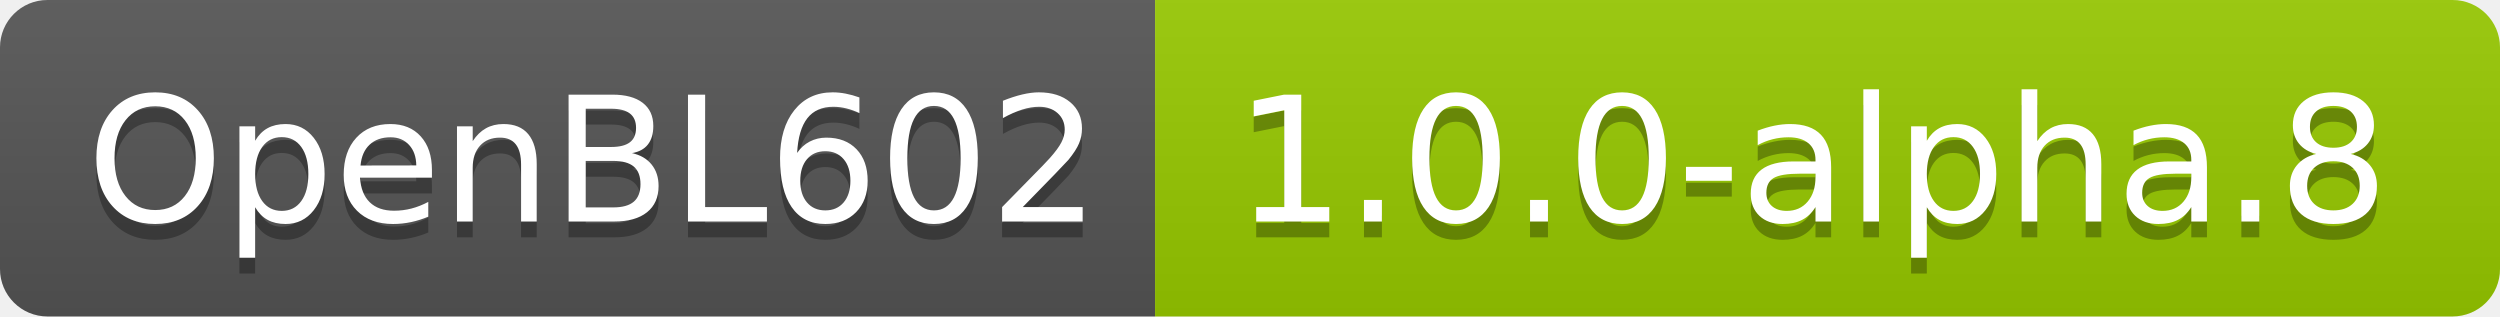
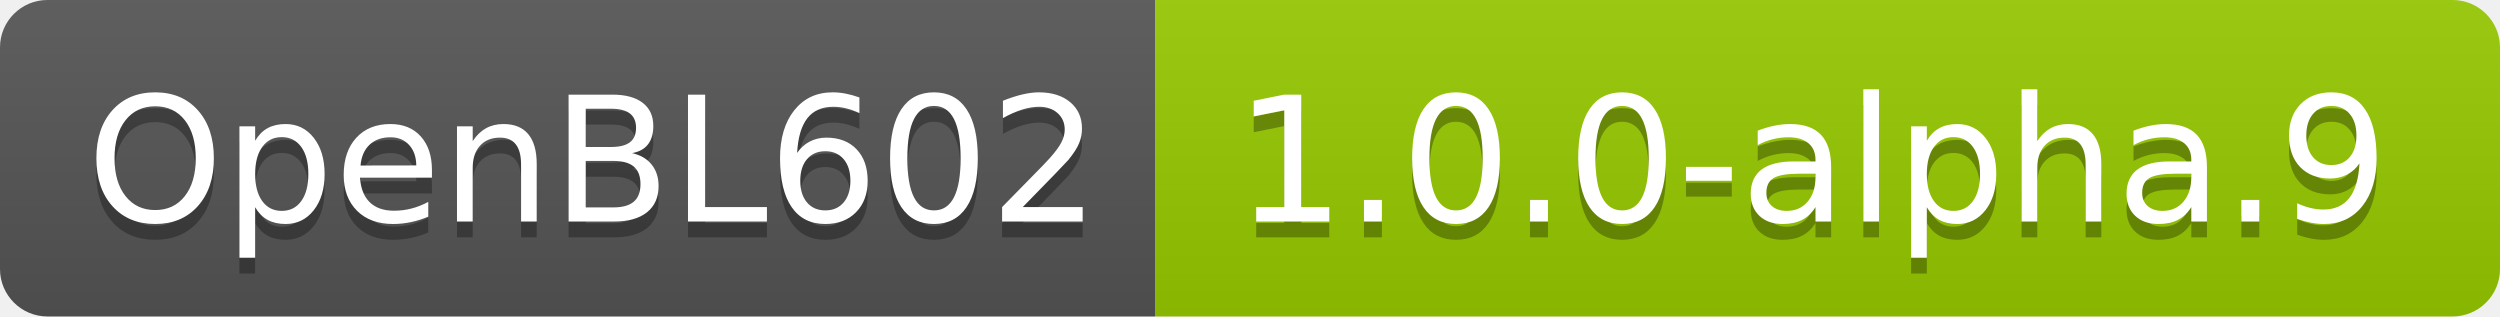
- <svg xmlns="http://www.w3.org/2000/svg" width="158" height="20" role="img" aria-label="OpenBL602: 1.0.0-alpha.8">
+ <svg xmlns="http://www.w3.org/2000/svg" width="158" height="20" role="img" aria-label="OpenBL602: 1.0.0-alpha.9">
  <linearGradient id="s" x2="0" y2="100%">
    <stop offset="0" stop-color="#bbb" stop-opacity=".1" />
    <stop offset="1" stop-opacity=".1" />
  </linearGradient>
  <clipPath id="r">
    <rect width="158" height="20" rx="3" fill="#fff" />
  </clipPath>
  <g clip-path="url(#r)">
    <rect width="73" height="20" fill="#555" />
    <rect x="73" width="85" height="20" fill="#97ca00" />
    <rect width="158" height="20" fill="url(#s)" />
  </g>
  <g fill="#fff" text-anchor="middle" font-family="Verdana,Geneva,DejaVu Sans,sans-serif" text-rendering="geometricPrecision" font-size="110">
    <text aria-hidden="true" x="375" y="150" fill="#010101" fill-opacity=".3" transform="scale(.1)" textLength="630">OpenBL602</text>
    <text x="375" y="140" transform="scale(.1)" fill="#fff" textLength="630">OpenBL602</text>
-     <text aria-hidden="true" x="1145" y="150" fill="#010101" fill-opacity=".3" transform="scale(.1)" textLength="750">1.0.0-alpha.8</text>
-     <text x="1145" y="140" transform="scale(.1)" fill="#fff" textLength="750">1.0.0-alpha.8</text>
+     <text aria-hidden="true" x="1145" y="150" fill="#010101" fill-opacity=".3" transform="scale(.1)" textLength="750">1.0.0-alpha.9</text>
+     <text x="1145" y="140" transform="scale(.1)" fill="#fff" textLength="750">1.0.0-alpha.9</text>
  </g>
</svg>
